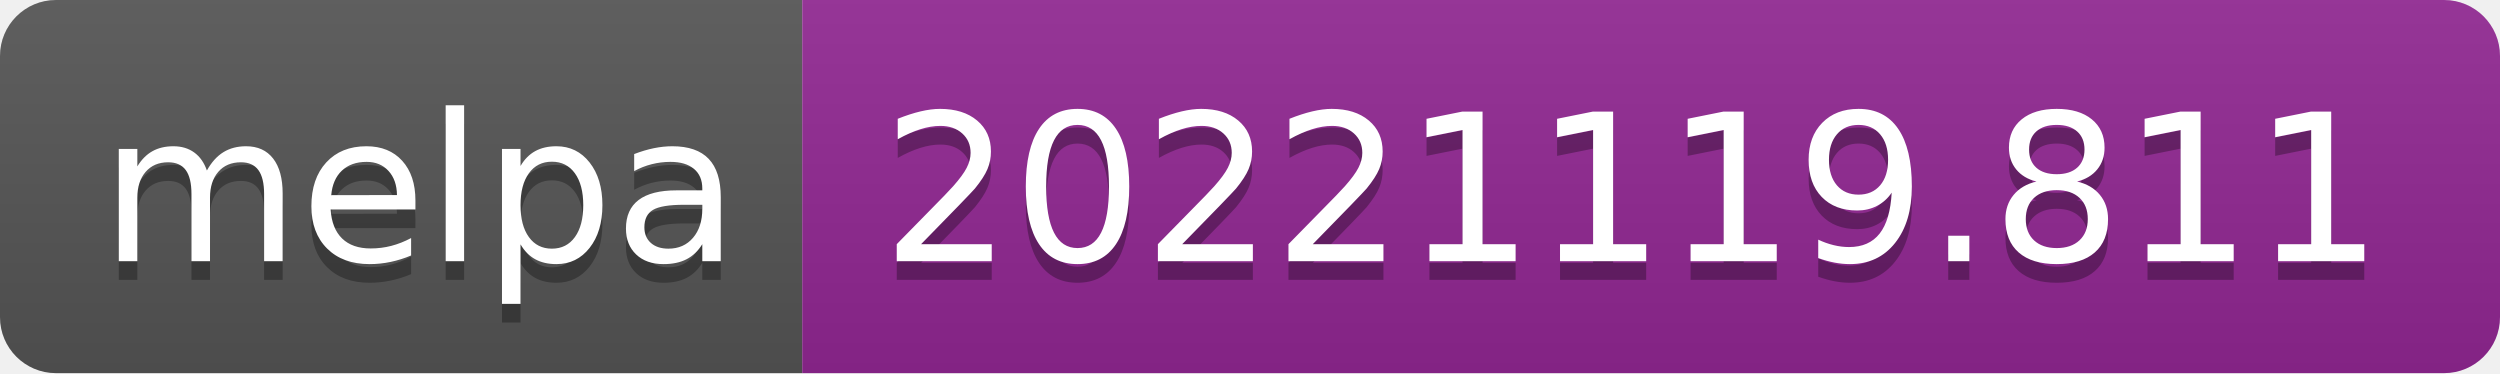
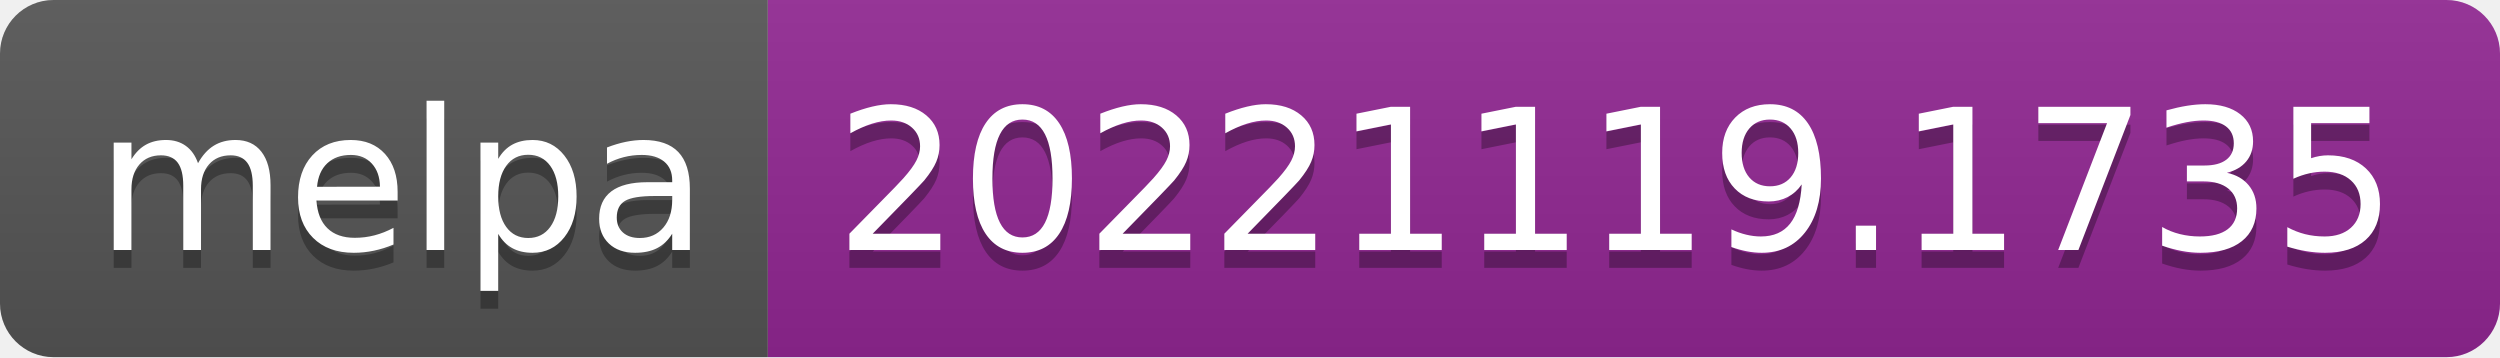
- <svg xmlns="http://www.w3.org/2000/svg" width="134" height="20" role="img" aria-label="melpa: 20221119.811">
+ <svg xmlns="http://www.w3.org/2000/svg" width="140" height="20" role="img" aria-label="melpa: 20221119.1735">
  <linearGradient id="s" x2="0" y2="100%">
    <stop offset="0" stop-color="#bbb" stop-opacity=".1" />
    <stop offset="1" stop-opacity=".1" />
  </linearGradient>
  <clipPath id="r">
-     <rect width="134" height="20" rx="3" fill="#fff" />
+     <rect width="140" height="20" rx="3" fill="#fff" />
  </clipPath>
  <g clip-path="url(#r)">
    <rect width="43" height="20" fill="#555" />
-     <rect x="43" width="91" height="20" fill="#922793" />
-     <rect width="134" height="20" fill="url(#s)" />
+     <rect x="43" width="97" height="20" fill="#922793" />
+     <rect width="140" height="20" fill="url(#s)" />
  </g>
  <g fill="#fff" text-anchor="middle" font-family="Verdana,Geneva,DejaVu Sans,sans-serif" text-rendering="geometricPrecision" font-size="110">
    <text aria-hidden="true" x="225" y="150" fill="#010101" fill-opacity=".3" transform="scale(.1)" textLength="330">melpa</text>
    <text x="225" y="140" transform="scale(.1)" fill="#fff" textLength="330">melpa</text>
-     <text aria-hidden="true" x="875" y="150" fill="#010101" fill-opacity=".3" transform="scale(.1)" textLength="810">20221119.811</text>
-     <text x="875" y="140" transform="scale(.1)" fill="#fff" textLength="810">20221119.811</text>
+     <text aria-hidden="true" x="905" y="150" fill="#010101" fill-opacity=".3" transform="scale(.1)" textLength="870">20221119.1735</text>
+     <text x="905" y="140" transform="scale(.1)" fill="#fff" textLength="870">20221119.1735</text>
  </g>
</svg>
